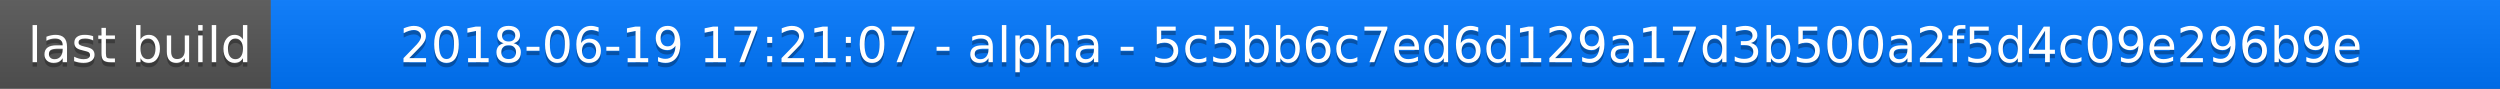
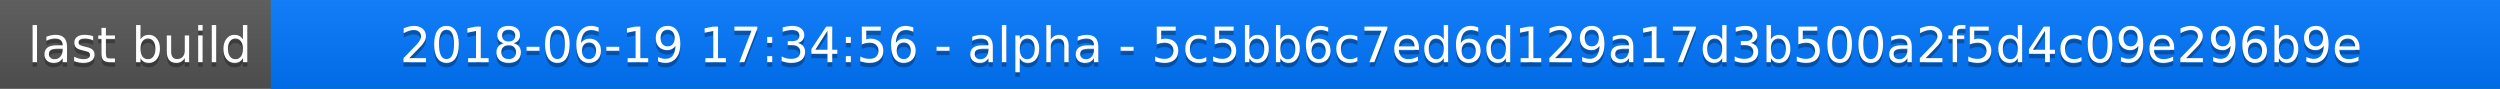
<svg xmlns="http://www.w3.org/2000/svg" width="563" height="20">
  <linearGradient id="a" x2="0" y2="100%">
    <stop offset="0" stop-color="#bbb" stop-opacity=".1" />
    <stop offset="1" stop-opacity=".1" />
  </linearGradient>
  <rect rx="0" width="563" height="20" fill="#555" />
  <rect rx="0" x="61" width="502" height="20" fill="#07f" />
  <path fill="#07f" d="M61 0h4v20h-4z" />
  <rect rx="0" width="563" height="20" fill="url(#a)" />
  <g fill="#fff" text-anchor="middle" font-family="DejaVu Sans,Verdana,Geneva,sans-serif" font-size="11">
    <text x="31.5" y="15" fill="#010101" fill-opacity=".3">last build</text>
    <text x="31.5" y="14">last build</text>
-     <text x="311" y="15" fill="#010101" fill-opacity=".3">2018-06-19 17:21:07 - alpha - 5c5bb6c7ed6d129a17d3b500a2f5d4c09e296b9e</text>
-     <text x="311" y="14">2018-06-19 17:21:07 - alpha - 5c5bb6c7ed6d129a17d3b500a2f5d4c09e296b9e</text>
+     <text x="311" y="15" fill="#010101" fill-opacity=".3">2018-06-19 17:34:56 - alpha - 5c5bb6c7ed6d129a17d3b500a2f5d4c09e296b9e</text>
+     <text x="311" y="14">2018-06-19 17:34:56 - alpha - 5c5bb6c7ed6d129a17d3b500a2f5d4c09e296b9e</text>
  </g>
</svg>
